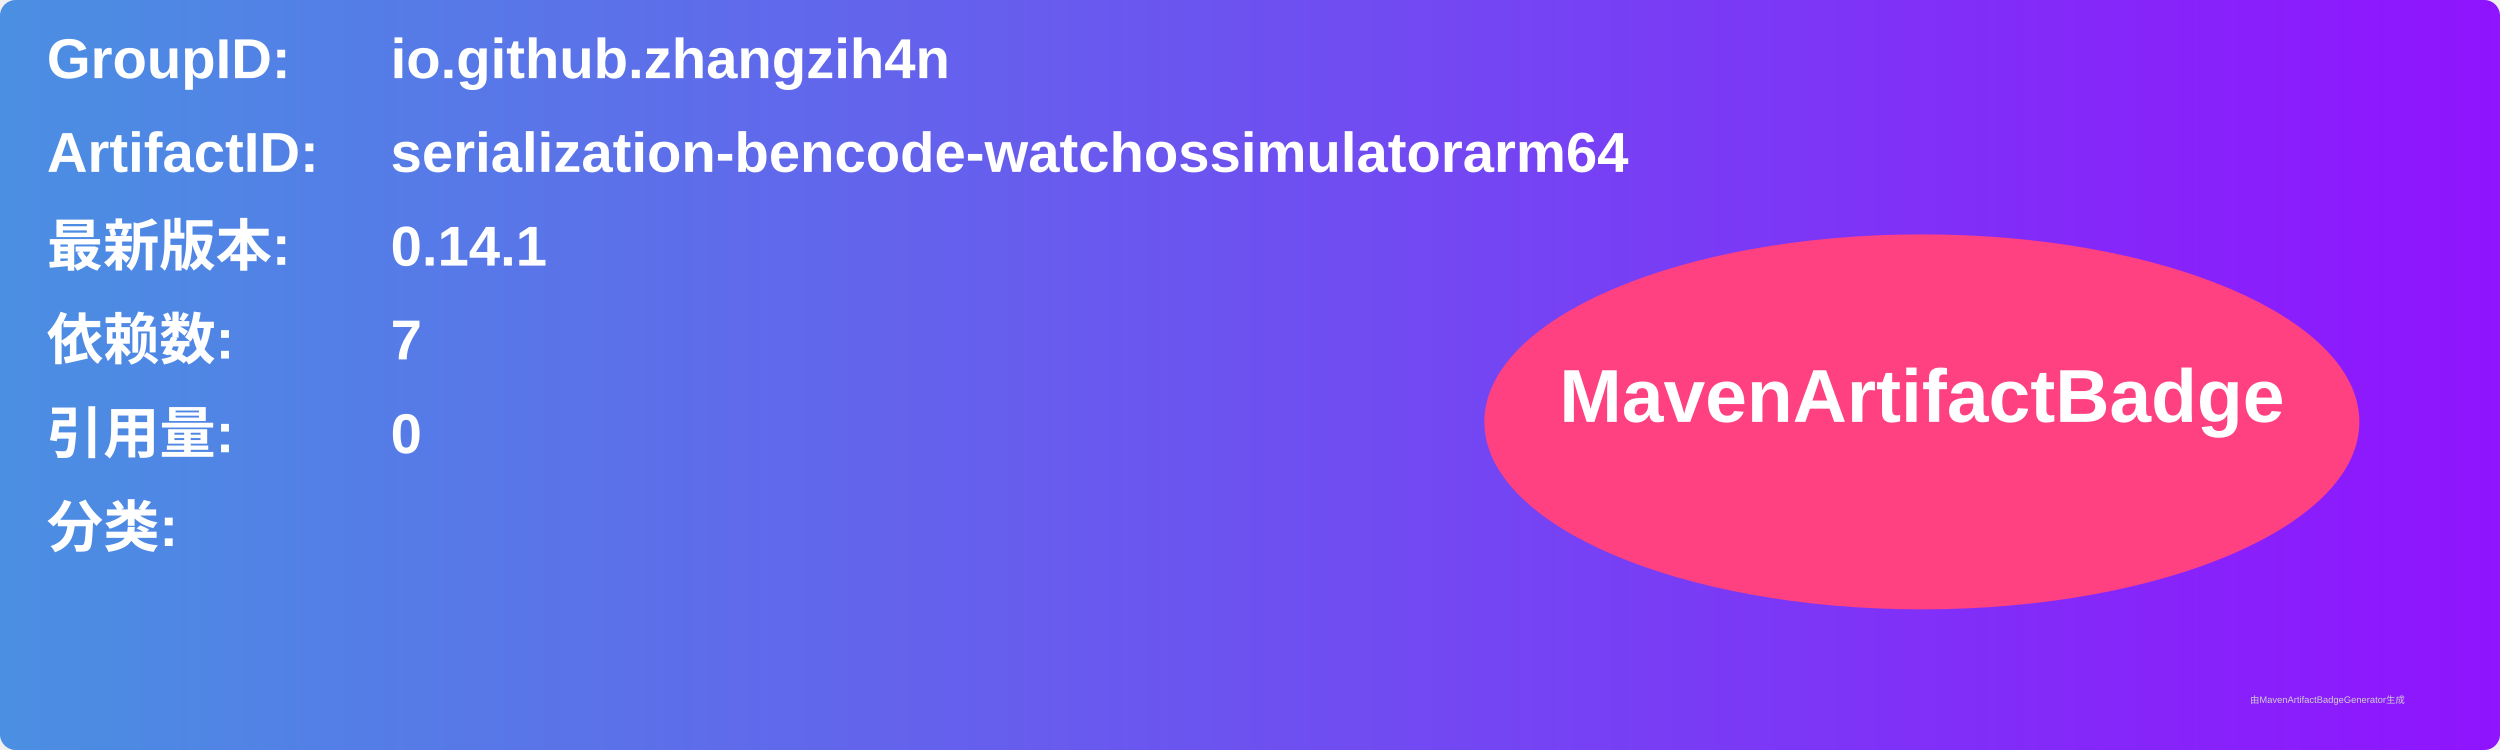
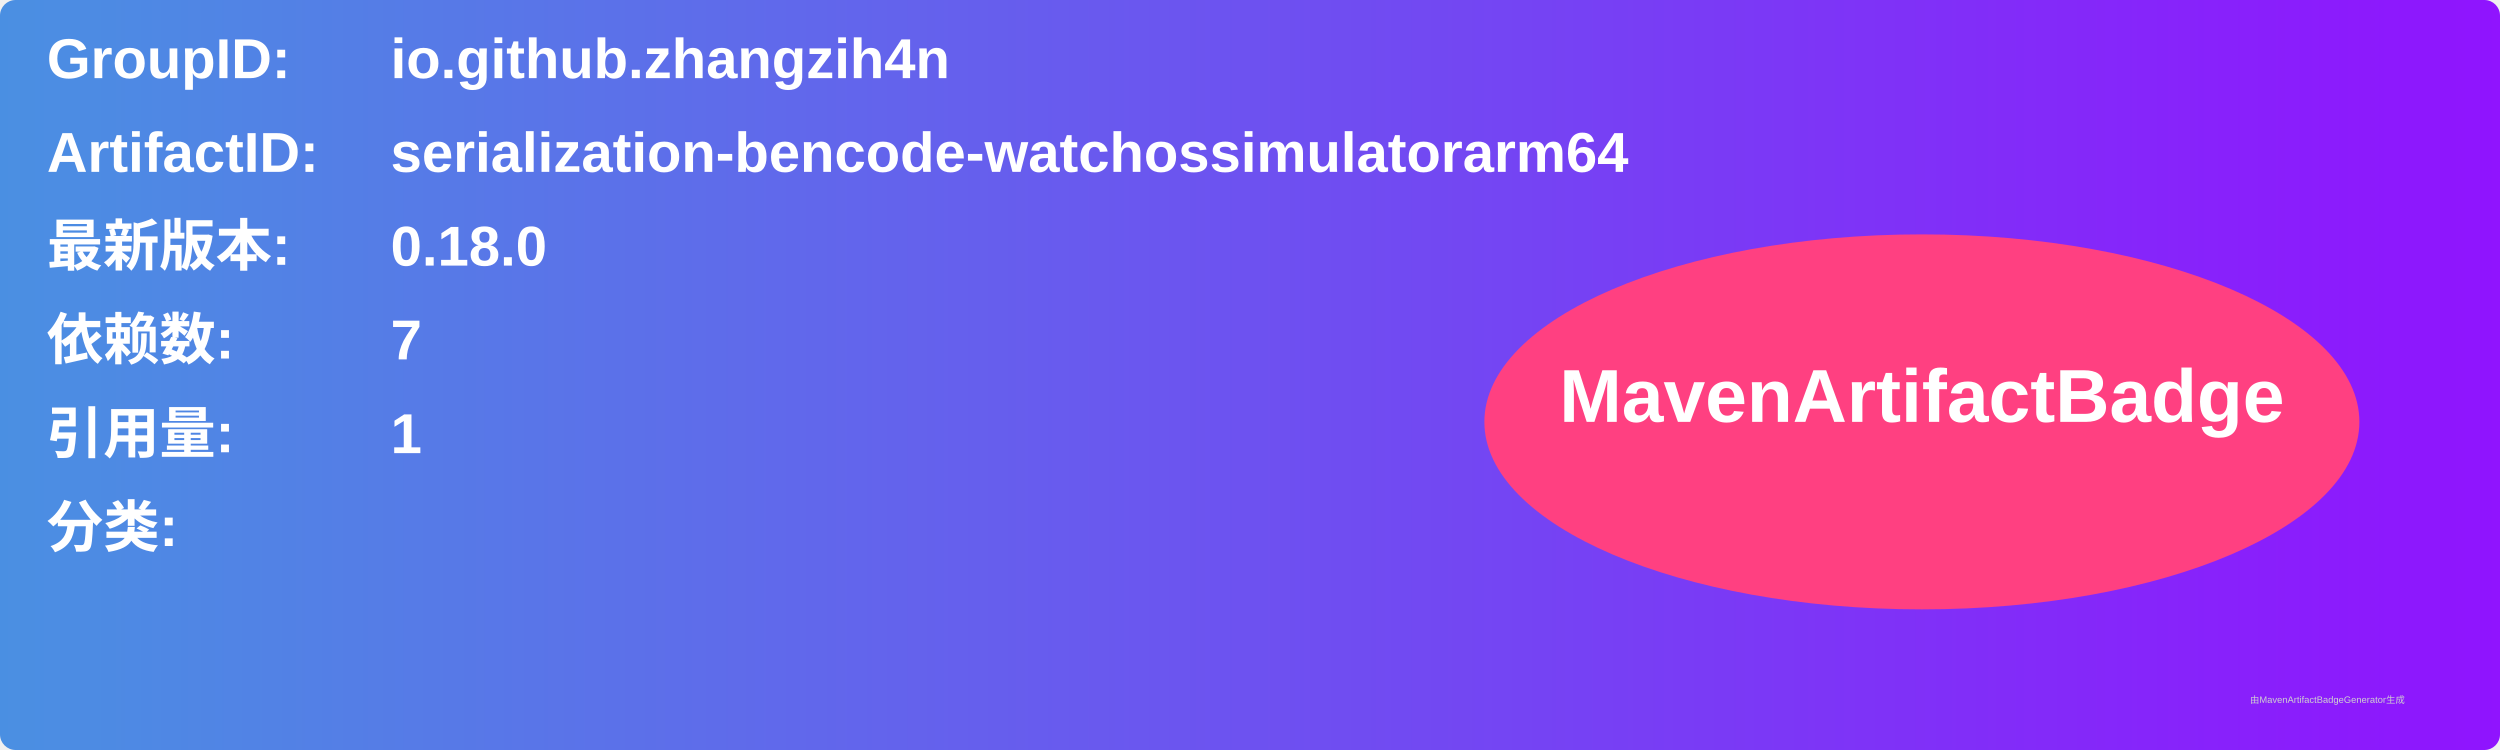
<svg xmlns="http://www.w3.org/2000/svg" width="800" height="240" viewBox="0 0 800 240">
  <linearGradient id="grad" x1="0%" y1="0%" x2="100%" y2="0%">
    <stop offset="0%" stop-color="#4a90e2" />
    <stop offset="100%" stop-color="#9013fe" />
  </linearGradient>
  <rect width="100%" height="100%" rx="5" ry="5" fill="url(#grad)" />
  <g transform="translate(15, 15)">
    <text x="0" y="10" font-family="Arial" font-size="18" fill="white" font-weight="bold" width="260">GroupID:</text>
    <text x="110" y="10" font-family="Arial" font-size="18" fill="white" font-weight="bold" width="460">io.github.zhangzih4n</text>
    <text x="0" y="40" font-family="Arial" font-size="18" fill="white" font-weight="bold" width="260">ArtifactID:</text>
    <text x="110" y="40" font-family="Arial" font-size="18" fill="white" font-weight="bold" width="460">serialization-bencode-watchossimulatorarm64</text>
    <text x="0" y="70" font-family="Arial" font-size="18" fill="white" font-weight="bold">最新版本:</text>
    <text x="110" y="70" font-family="Arial" font-size="18" fill="white" font-weight="bold">
-       <tspan font-weight="bold">0.14.1</tspan>
+       <tspan font-weight="bold">0.18.0</tspan>
    </text>
    <text x="0" y="100" font-family="Arial" font-size="18" fill="white" font-weight="bold">依赖数: </text>
    <text x="110" y="100" font-family="Arial" font-size="18" fill="white">
      <tspan font-weight="bold">7</tspan>
    </text>
    <text x="0" y="130" font-family="Arial" font-size="18" fill="white" font-weight="bold">引用量: </text>
    <text x="110" y="130" font-family="Arial" font-size="18" fill="white">
-       <tspan font-weight="bold">0</tspan>
+       <tspan font-weight="bold">1</tspan>
    </text>
    <text x="0" y="160" font-family="Arial" font-size="18" fill="white" font-weight="bold">分类:</text>
    <text x="10" y="190" font-family="Arial" font-size="10" fill="white">
      <tspan font-weight="bold" />
    </text>
    <ellipse cx="600" cy="120" rx="140" ry="60" fill="#ff4081" />
    <text x="600" y="120" text-anchor="middle" font-family="Arial" font-size="24" fill="white" font-weight="bold">MavenArtifactBadge</text>
  </g>
  <text x="720" y="225" font-family="Arial" font-size="3" fill="#d0d0d0">由MavenArtifactBadgeGenerator生成</text>
</svg>
